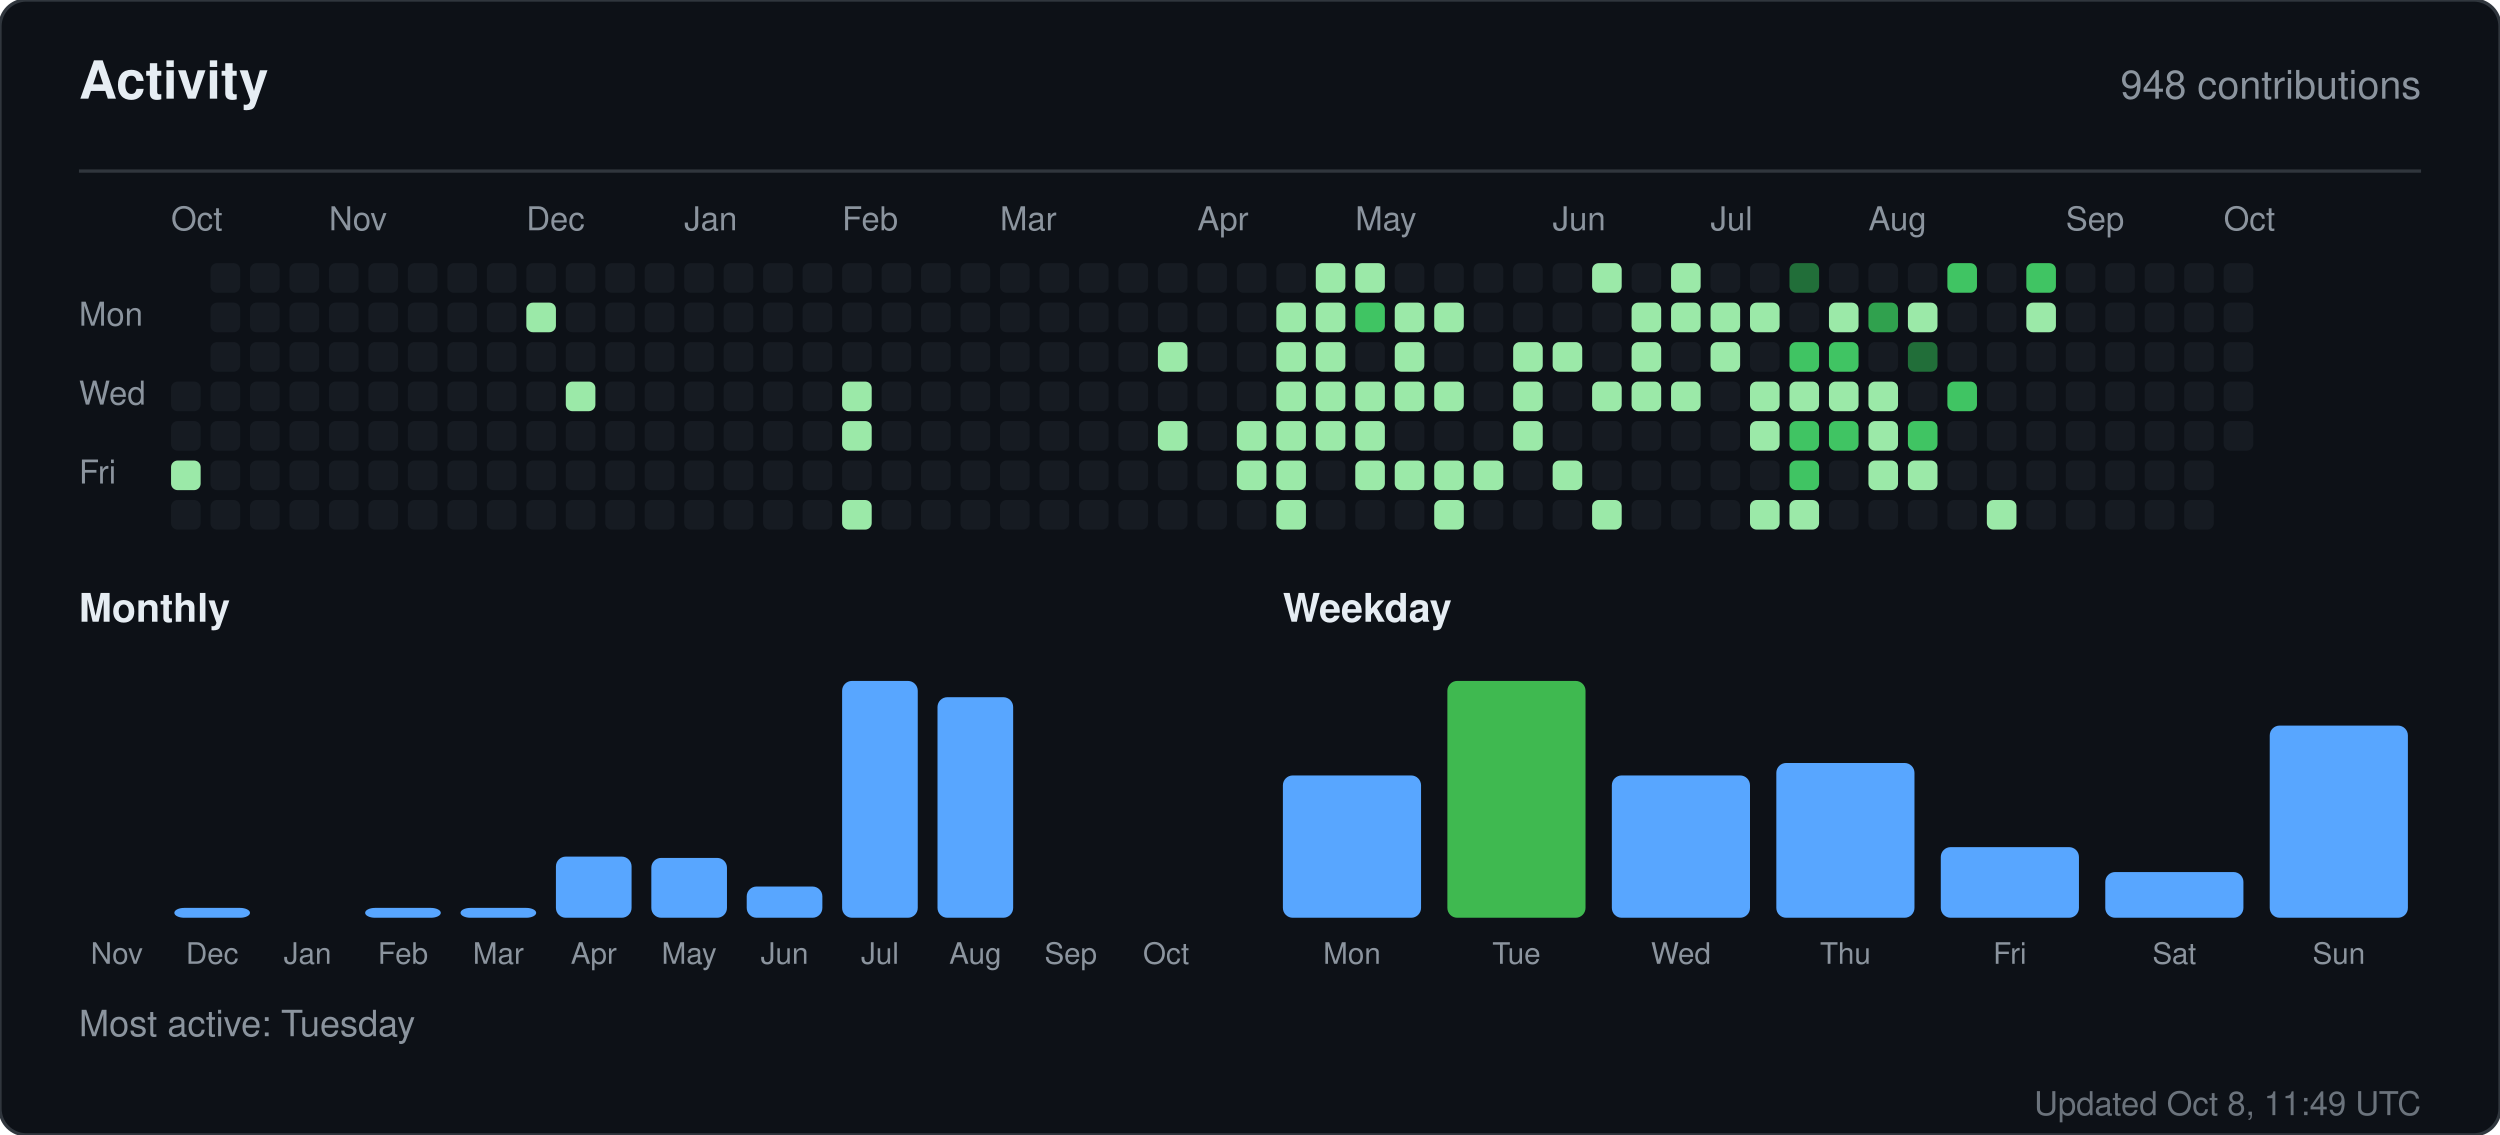
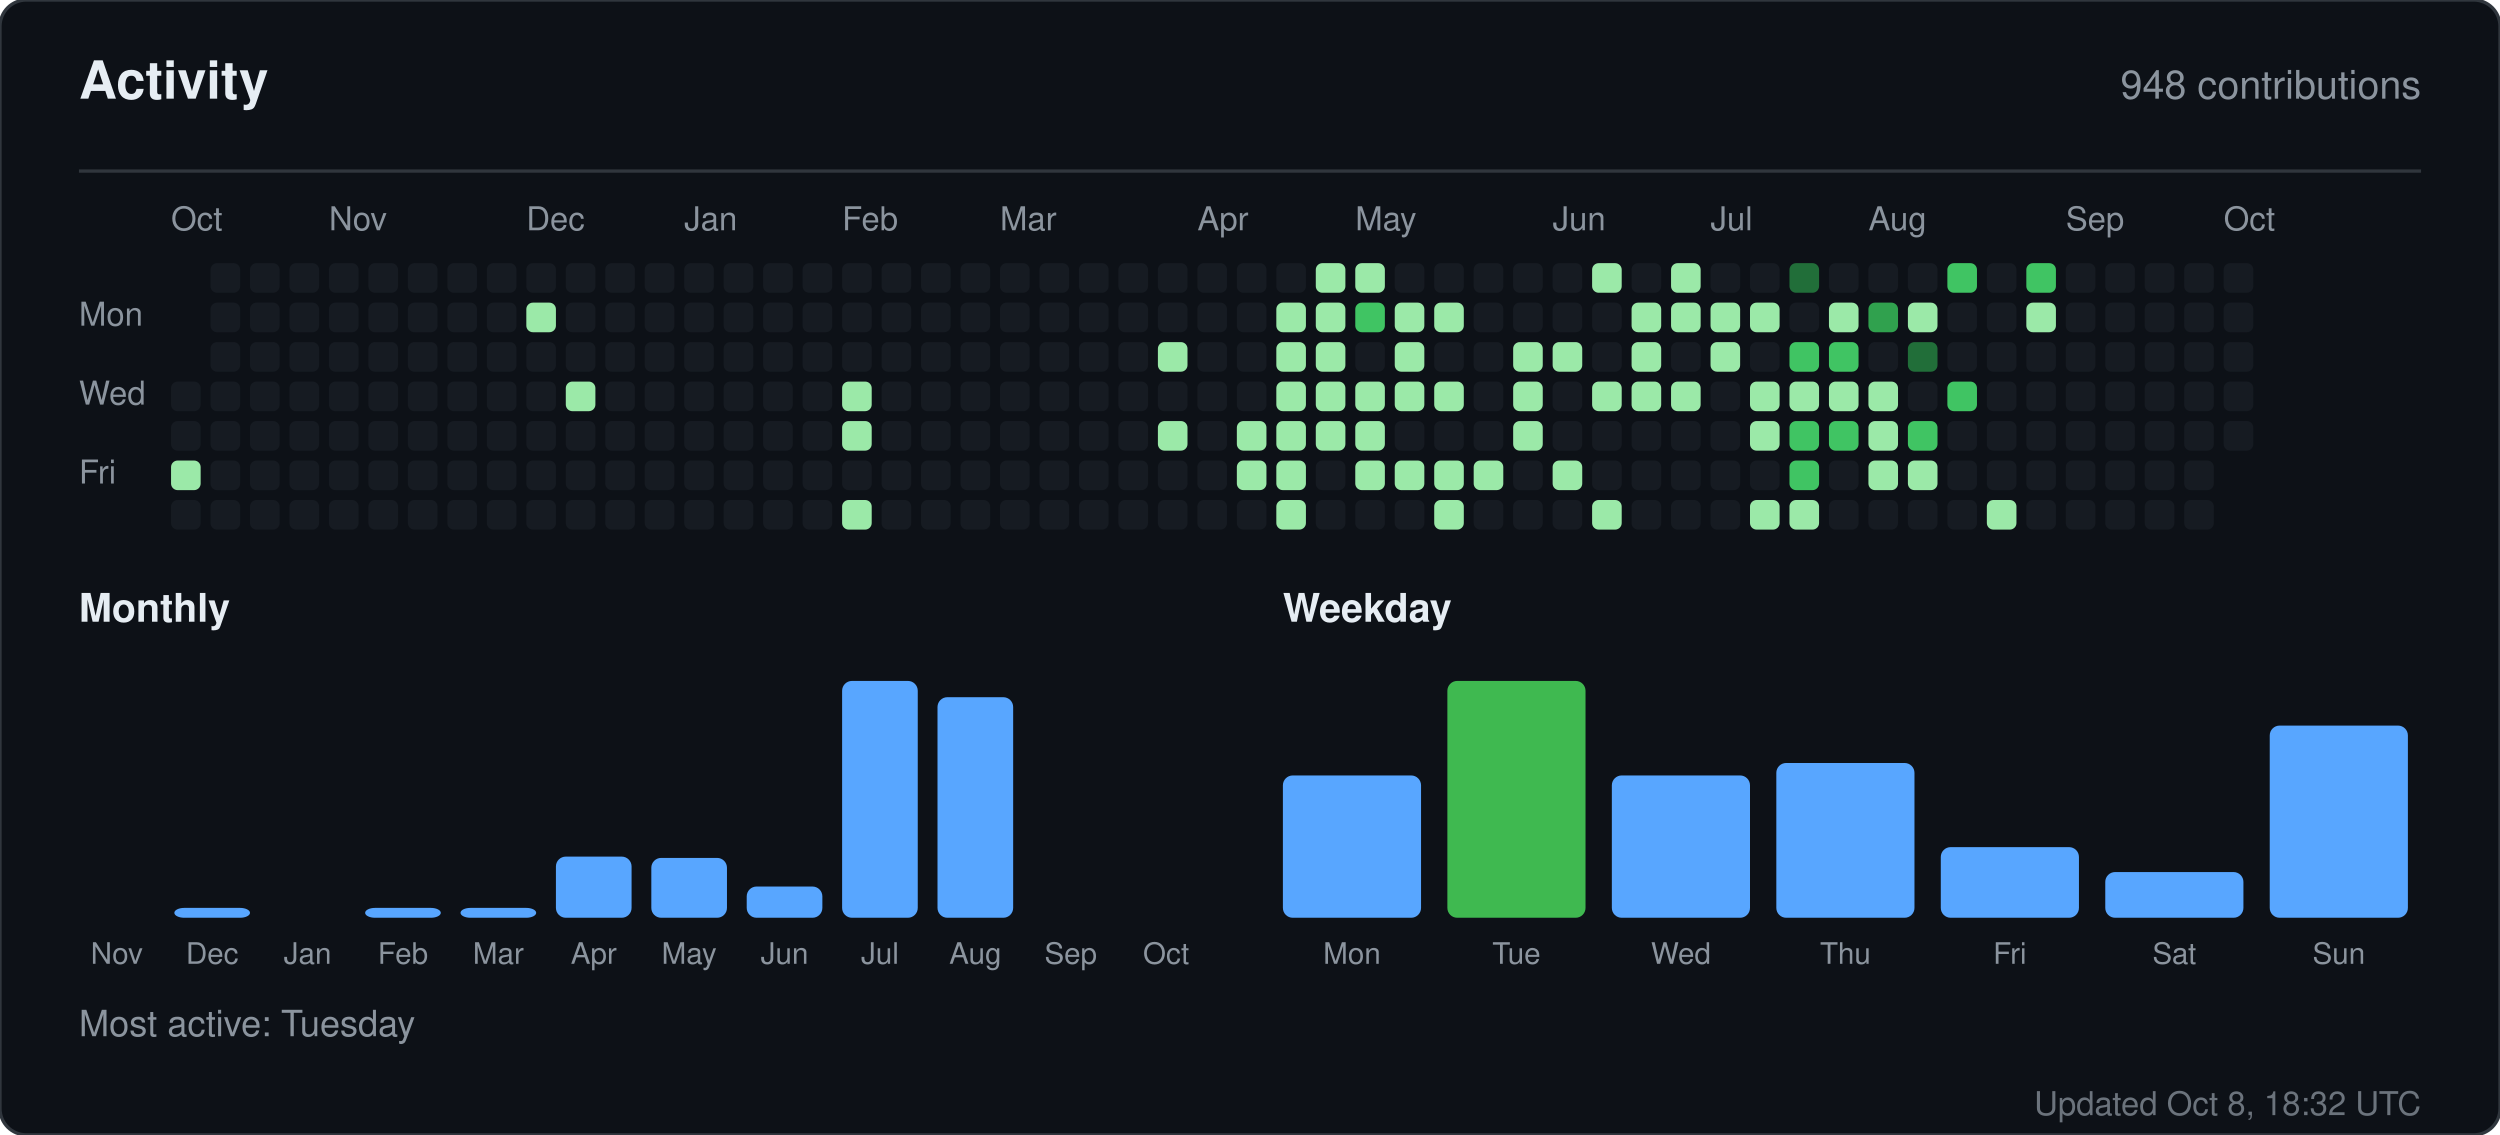
<svg xmlns="http://www.w3.org/2000/svg" width="760" height="345" viewBox="0 0 760 345" role="img" aria-label="Activity for sandiirawan12">
  <rect width="760" height="345" rx="8" fill="#0d1117" stroke="#30363d" />
  <g font-family="-apple-system, BlinkMacSystemFont, Segoe UI, Helvetica, Arial, sans-serif">
    <text x="24" y="30" fill="#e6edf3" font-size="16" font-weight="700">Activity</text>
    <text x="736" y="30" fill="#8b949e" font-size="12" text-anchor="end">948 contributions</text>
    <line x1="24" y1="52" x2="736" y2="52" stroke="#30363d" />
    <text x="52" y="70" fill="#8b949e" font-size="10">Oct</text>
    <text x="100" y="70" fill="#8b949e" font-size="10">Nov</text>
    <text x="160" y="70" fill="#8b949e" font-size="10">Dec</text>
    <text x="208" y="70" fill="#8b949e" font-size="10">Jan</text>
    <text x="256" y="70" fill="#8b949e" font-size="10">Feb</text>
    <text x="304" y="70" fill="#8b949e" font-size="10">Mar</text>
    <text x="364" y="70" fill="#8b949e" font-size="10">Apr</text>
    <text x="412" y="70" fill="#8b949e" font-size="10">May</text>
    <text x="472" y="70" fill="#8b949e" font-size="10">Jun</text>
    <text x="520" y="70" fill="#8b949e" font-size="10">Jul</text>
    <text x="568" y="70" fill="#8b949e" font-size="10">Aug</text>
    <text x="628" y="70" fill="#8b949e" font-size="10">Sep</text>
    <text x="676" y="70" fill="#8b949e" font-size="10">Oct</text>
    <text x="24" y="99" fill="#8b949e" font-size="10">Mon</text>
    <text x="24" y="123" fill="#8b949e" font-size="10">Wed</text>
    <text x="24" y="147" fill="#8b949e" font-size="10">Fri</text>
    <rect x="52" y="116" width="9" height="9" rx="2" fill="#161b22" />
    <rect x="52" y="128" width="9" height="9" rx="2" fill="#161b22" />
    <rect x="52" y="140" width="9" height="9" rx="2" fill="#9be9a8" />
    <rect x="52" y="152" width="9" height="9" rx="2" fill="#161b22" />
    <rect x="64" y="80" width="9" height="9" rx="2" fill="#161b22" />
    <rect x="64" y="92" width="9" height="9" rx="2" fill="#161b22" />
    <rect x="64" y="104" width="9" height="9" rx="2" fill="#161b22" />
    <rect x="64" y="116" width="9" height="9" rx="2" fill="#161b22" />
    <rect x="64" y="128" width="9" height="9" rx="2" fill="#161b22" />
    <rect x="64" y="140" width="9" height="9" rx="2" fill="#161b22" />
    <rect x="64" y="152" width="9" height="9" rx="2" fill="#161b22" />
    <rect x="76" y="80" width="9" height="9" rx="2" fill="#161b22" />
    <rect x="76" y="92" width="9" height="9" rx="2" fill="#161b22" />
    <rect x="76" y="104" width="9" height="9" rx="2" fill="#161b22" />
    <rect x="76" y="116" width="9" height="9" rx="2" fill="#161b22" />
    <rect x="76" y="128" width="9" height="9" rx="2" fill="#161b22" />
    <rect x="76" y="140" width="9" height="9" rx="2" fill="#161b22" />
    <rect x="76" y="152" width="9" height="9" rx="2" fill="#161b22" />
    <rect x="88" y="80" width="9" height="9" rx="2" fill="#161b22" />
    <rect x="88" y="92" width="9" height="9" rx="2" fill="#161b22" />
    <rect x="88" y="104" width="9" height="9" rx="2" fill="#161b22" />
    <rect x="88" y="116" width="9" height="9" rx="2" fill="#161b22" />
    <rect x="88" y="128" width="9" height="9" rx="2" fill="#161b22" />
    <rect x="88" y="140" width="9" height="9" rx="2" fill="#161b22" />
    <rect x="88" y="152" width="9" height="9" rx="2" fill="#161b22" />
    <rect x="100" y="80" width="9" height="9" rx="2" fill="#161b22" />
    <rect x="100" y="92" width="9" height="9" rx="2" fill="#161b22" />
    <rect x="100" y="104" width="9" height="9" rx="2" fill="#161b22" />
    <rect x="100" y="116" width="9" height="9" rx="2" fill="#161b22" />
    <rect x="100" y="128" width="9" height="9" rx="2" fill="#161b22" />
    <rect x="100" y="140" width="9" height="9" rx="2" fill="#161b22" />
    <rect x="100" y="152" width="9" height="9" rx="2" fill="#161b22" />
    <rect x="112" y="80" width="9" height="9" rx="2" fill="#161b22" />
    <rect x="112" y="92" width="9" height="9" rx="2" fill="#161b22" />
    <rect x="112" y="104" width="9" height="9" rx="2" fill="#161b22" />
    <rect x="112" y="116" width="9" height="9" rx="2" fill="#161b22" />
    <rect x="112" y="128" width="9" height="9" rx="2" fill="#161b22" />
    <rect x="112" y="140" width="9" height="9" rx="2" fill="#161b22" />
    <rect x="112" y="152" width="9" height="9" rx="2" fill="#161b22" />
    <rect x="124" y="80" width="9" height="9" rx="2" fill="#161b22" />
    <rect x="124" y="92" width="9" height="9" rx="2" fill="#161b22" />
    <rect x="124" y="104" width="9" height="9" rx="2" fill="#161b22" />
    <rect x="124" y="116" width="9" height="9" rx="2" fill="#161b22" />
    <rect x="124" y="128" width="9" height="9" rx="2" fill="#161b22" />
    <rect x="124" y="140" width="9" height="9" rx="2" fill="#161b22" />
    <rect x="124" y="152" width="9" height="9" rx="2" fill="#161b22" />
    <rect x="136" y="80" width="9" height="9" rx="2" fill="#161b22" />
    <rect x="136" y="92" width="9" height="9" rx="2" fill="#161b22" />
    <rect x="136" y="104" width="9" height="9" rx="2" fill="#161b22" />
    <rect x="136" y="116" width="9" height="9" rx="2" fill="#161b22" />
    <rect x="136" y="128" width="9" height="9" rx="2" fill="#161b22" />
    <rect x="136" y="140" width="9" height="9" rx="2" fill="#161b22" />
    <rect x="136" y="152" width="9" height="9" rx="2" fill="#161b22" />
    <rect x="148" y="80" width="9" height="9" rx="2" fill="#161b22" />
    <rect x="148" y="92" width="9" height="9" rx="2" fill="#161b22" />
    <rect x="148" y="104" width="9" height="9" rx="2" fill="#161b22" />
    <rect x="148" y="116" width="9" height="9" rx="2" fill="#161b22" />
    <rect x="148" y="128" width="9" height="9" rx="2" fill="#161b22" />
    <rect x="148" y="140" width="9" height="9" rx="2" fill="#161b22" />
    <rect x="148" y="152" width="9" height="9" rx="2" fill="#161b22" />
    <rect x="160" y="80" width="9" height="9" rx="2" fill="#161b22" />
    <rect x="160" y="92" width="9" height="9" rx="2" fill="#9be9a8" />
    <rect x="160" y="104" width="9" height="9" rx="2" fill="#161b22" />
    <rect x="160" y="116" width="9" height="9" rx="2" fill="#161b22" />
    <rect x="160" y="128" width="9" height="9" rx="2" fill="#161b22" />
    <rect x="160" y="140" width="9" height="9" rx="2" fill="#161b22" />
    <rect x="160" y="152" width="9" height="9" rx="2" fill="#161b22" />
    <rect x="172" y="80" width="9" height="9" rx="2" fill="#161b22" />
    <rect x="172" y="92" width="9" height="9" rx="2" fill="#161b22" />
    <rect x="172" y="104" width="9" height="9" rx="2" fill="#161b22" />
    <rect x="172" y="116" width="9" height="9" rx="2" fill="#9be9a8" />
    <rect x="172" y="128" width="9" height="9" rx="2" fill="#161b22" />
    <rect x="172" y="140" width="9" height="9" rx="2" fill="#161b22" />
    <rect x="172" y="152" width="9" height="9" rx="2" fill="#161b22" />
    <rect x="184" y="80" width="9" height="9" rx="2" fill="#161b22" />
    <rect x="184" y="92" width="9" height="9" rx="2" fill="#161b22" />
    <rect x="184" y="104" width="9" height="9" rx="2" fill="#161b22" />
    <rect x="184" y="116" width="9" height="9" rx="2" fill="#161b22" />
    <rect x="184" y="128" width="9" height="9" rx="2" fill="#161b22" />
    <rect x="184" y="140" width="9" height="9" rx="2" fill="#161b22" />
    <rect x="184" y="152" width="9" height="9" rx="2" fill="#161b22" />
    <rect x="196" y="80" width="9" height="9" rx="2" fill="#161b22" />
    <rect x="196" y="92" width="9" height="9" rx="2" fill="#161b22" />
    <rect x="196" y="104" width="9" height="9" rx="2" fill="#161b22" />
    <rect x="196" y="116" width="9" height="9" rx="2" fill="#161b22" />
    <rect x="196" y="128" width="9" height="9" rx="2" fill="#161b22" />
    <rect x="196" y="140" width="9" height="9" rx="2" fill="#161b22" />
    <rect x="196" y="152" width="9" height="9" rx="2" fill="#161b22" />
    <rect x="208" y="80" width="9" height="9" rx="2" fill="#161b22" />
    <rect x="208" y="92" width="9" height="9" rx="2" fill="#161b22" />
    <rect x="208" y="104" width="9" height="9" rx="2" fill="#161b22" />
    <rect x="208" y="116" width="9" height="9" rx="2" fill="#161b22" />
    <rect x="208" y="128" width="9" height="9" rx="2" fill="#161b22" />
    <rect x="208" y="140" width="9" height="9" rx="2" fill="#161b22" />
    <rect x="208" y="152" width="9" height="9" rx="2" fill="#161b22" />
    <rect x="220" y="80" width="9" height="9" rx="2" fill="#161b22" />
    <rect x="220" y="92" width="9" height="9" rx="2" fill="#161b22" />
    <rect x="220" y="104" width="9" height="9" rx="2" fill="#161b22" />
    <rect x="220" y="116" width="9" height="9" rx="2" fill="#161b22" />
    <rect x="220" y="128" width="9" height="9" rx="2" fill="#161b22" />
    <rect x="220" y="140" width="9" height="9" rx="2" fill="#161b22" />
    <rect x="220" y="152" width="9" height="9" rx="2" fill="#161b22" />
    <rect x="232" y="80" width="9" height="9" rx="2" fill="#161b22" />
    <rect x="232" y="92" width="9" height="9" rx="2" fill="#161b22" />
    <rect x="232" y="104" width="9" height="9" rx="2" fill="#161b22" />
    <rect x="232" y="116" width="9" height="9" rx="2" fill="#161b22" />
    <rect x="232" y="128" width="9" height="9" rx="2" fill="#161b22" />
    <rect x="232" y="140" width="9" height="9" rx="2" fill="#161b22" />
    <rect x="232" y="152" width="9" height="9" rx="2" fill="#161b22" />
    <rect x="244" y="80" width="9" height="9" rx="2" fill="#161b22" />
    <rect x="244" y="92" width="9" height="9" rx="2" fill="#161b22" />
    <rect x="244" y="104" width="9" height="9" rx="2" fill="#161b22" />
    <rect x="244" y="116" width="9" height="9" rx="2" fill="#161b22" />
    <rect x="244" y="128" width="9" height="9" rx="2" fill="#161b22" />
    <rect x="244" y="140" width="9" height="9" rx="2" fill="#161b22" />
    <rect x="244" y="152" width="9" height="9" rx="2" fill="#161b22" />
    <rect x="256" y="80" width="9" height="9" rx="2" fill="#161b22" />
    <rect x="256" y="92" width="9" height="9" rx="2" fill="#161b22" />
    <rect x="256" y="104" width="9" height="9" rx="2" fill="#161b22" />
    <rect x="256" y="116" width="9" height="9" rx="2" fill="#9be9a8" />
    <rect x="256" y="128" width="9" height="9" rx="2" fill="#9be9a8" />
    <rect x="256" y="140" width="9" height="9" rx="2" fill="#161b22" />
    <rect x="256" y="152" width="9" height="9" rx="2" fill="#9be9a8" />
    <rect x="268" y="80" width="9" height="9" rx="2" fill="#161b22" />
    <rect x="268" y="92" width="9" height="9" rx="2" fill="#161b22" />
    <rect x="268" y="104" width="9" height="9" rx="2" fill="#161b22" />
    <rect x="268" y="116" width="9" height="9" rx="2" fill="#161b22" />
    <rect x="268" y="128" width="9" height="9" rx="2" fill="#161b22" />
    <rect x="268" y="140" width="9" height="9" rx="2" fill="#161b22" />
    <rect x="268" y="152" width="9" height="9" rx="2" fill="#161b22" />
    <rect x="280" y="80" width="9" height="9" rx="2" fill="#161b22" />
    <rect x="280" y="92" width="9" height="9" rx="2" fill="#161b22" />
    <rect x="280" y="104" width="9" height="9" rx="2" fill="#161b22" />
    <rect x="280" y="116" width="9" height="9" rx="2" fill="#161b22" />
    <rect x="280" y="128" width="9" height="9" rx="2" fill="#161b22" />
    <rect x="280" y="140" width="9" height="9" rx="2" fill="#161b22" />
    <rect x="280" y="152" width="9" height="9" rx="2" fill="#161b22" />
    <rect x="292" y="80" width="9" height="9" rx="2" fill="#161b22" />
    <rect x="292" y="92" width="9" height="9" rx="2" fill="#161b22" />
    <rect x="292" y="104" width="9" height="9" rx="2" fill="#161b22" />
    <rect x="292" y="116" width="9" height="9" rx="2" fill="#161b22" />
    <rect x="292" y="128" width="9" height="9" rx="2" fill="#161b22" />
    <rect x="292" y="140" width="9" height="9" rx="2" fill="#161b22" />
    <rect x="292" y="152" width="9" height="9" rx="2" fill="#161b22" />
    <rect x="304" y="80" width="9" height="9" rx="2" fill="#161b22" />
    <rect x="304" y="92" width="9" height="9" rx="2" fill="#161b22" />
    <rect x="304" y="104" width="9" height="9" rx="2" fill="#161b22" />
    <rect x="304" y="116" width="9" height="9" rx="2" fill="#161b22" />
    <rect x="304" y="128" width="9" height="9" rx="2" fill="#161b22" />
    <rect x="304" y="140" width="9" height="9" rx="2" fill="#161b22" />
    <rect x="304" y="152" width="9" height="9" rx="2" fill="#161b22" />
    <rect x="316" y="80" width="9" height="9" rx="2" fill="#161b22" />
    <rect x="316" y="92" width="9" height="9" rx="2" fill="#161b22" />
    <rect x="316" y="104" width="9" height="9" rx="2" fill="#161b22" />
    <rect x="316" y="116" width="9" height="9" rx="2" fill="#161b22" />
    <rect x="316" y="128" width="9" height="9" rx="2" fill="#161b22" />
    <rect x="316" y="140" width="9" height="9" rx="2" fill="#161b22" />
    <rect x="316" y="152" width="9" height="9" rx="2" fill="#161b22" />
    <rect x="328" y="80" width="9" height="9" rx="2" fill="#161b22" />
    <rect x="328" y="92" width="9" height="9" rx="2" fill="#161b22" />
    <rect x="328" y="104" width="9" height="9" rx="2" fill="#161b22" />
    <rect x="328" y="116" width="9" height="9" rx="2" fill="#161b22" />
    <rect x="328" y="128" width="9" height="9" rx="2" fill="#161b22" />
    <rect x="328" y="140" width="9" height="9" rx="2" fill="#161b22" />
    <rect x="328" y="152" width="9" height="9" rx="2" fill="#161b22" />
    <rect x="340" y="80" width="9" height="9" rx="2" fill="#161b22" />
    <rect x="340" y="92" width="9" height="9" rx="2" fill="#161b22" />
    <rect x="340" y="104" width="9" height="9" rx="2" fill="#161b22" />
    <rect x="340" y="116" width="9" height="9" rx="2" fill="#161b22" />
    <rect x="340" y="128" width="9" height="9" rx="2" fill="#161b22" />
    <rect x="340" y="140" width="9" height="9" rx="2" fill="#161b22" />
    <rect x="340" y="152" width="9" height="9" rx="2" fill="#161b22" />
    <rect x="352" y="80" width="9" height="9" rx="2" fill="#161b22" />
    <rect x="352" y="92" width="9" height="9" rx="2" fill="#161b22" />
    <rect x="352" y="104" width="9" height="9" rx="2" fill="#9be9a8" />
    <rect x="352" y="116" width="9" height="9" rx="2" fill="#161b22" />
    <rect x="352" y="128" width="9" height="9" rx="2" fill="#9be9a8" />
    <rect x="352" y="140" width="9" height="9" rx="2" fill="#161b22" />
    <rect x="352" y="152" width="9" height="9" rx="2" fill="#161b22" />
    <rect x="364" y="80" width="9" height="9" rx="2" fill="#161b22" />
    <rect x="364" y="92" width="9" height="9" rx="2" fill="#161b22" />
    <rect x="364" y="104" width="9" height="9" rx="2" fill="#161b22" />
    <rect x="364" y="116" width="9" height="9" rx="2" fill="#161b22" />
    <rect x="364" y="128" width="9" height="9" rx="2" fill="#161b22" />
    <rect x="364" y="140" width="9" height="9" rx="2" fill="#161b22" />
    <rect x="364" y="152" width="9" height="9" rx="2" fill="#161b22" />
    <rect x="376" y="80" width="9" height="9" rx="2" fill="#161b22" />
    <rect x="376" y="92" width="9" height="9" rx="2" fill="#161b22" />
    <rect x="376" y="104" width="9" height="9" rx="2" fill="#161b22" />
    <rect x="376" y="116" width="9" height="9" rx="2" fill="#161b22" />
    <rect x="376" y="128" width="9" height="9" rx="2" fill="#9be9a8" />
    <rect x="376" y="140" width="9" height="9" rx="2" fill="#9be9a8" />
    <rect x="376" y="152" width="9" height="9" rx="2" fill="#161b22" />
    <rect x="388" y="80" width="9" height="9" rx="2" fill="#161b22" />
    <rect x="388" y="92" width="9" height="9" rx="2" fill="#9be9a8" />
    <rect x="388" y="104" width="9" height="9" rx="2" fill="#9be9a8" />
    <rect x="388" y="116" width="9" height="9" rx="2" fill="#9be9a8" />
    <rect x="388" y="128" width="9" height="9" rx="2" fill="#9be9a8" />
    <rect x="388" y="140" width="9" height="9" rx="2" fill="#9be9a8" />
    <rect x="388" y="152" width="9" height="9" rx="2" fill="#9be9a8" />
    <rect x="400" y="80" width="9" height="9" rx="2" fill="#9be9a8" />
    <rect x="400" y="92" width="9" height="9" rx="2" fill="#9be9a8" />
    <rect x="400" y="104" width="9" height="9" rx="2" fill="#9be9a8" />
    <rect x="400" y="116" width="9" height="9" rx="2" fill="#9be9a8" />
    <rect x="400" y="128" width="9" height="9" rx="2" fill="#9be9a8" />
    <rect x="400" y="140" width="9" height="9" rx="2" fill="#161b22" />
    <rect x="400" y="152" width="9" height="9" rx="2" fill="#161b22" />
    <rect x="412" y="80" width="9" height="9" rx="2" fill="#9be9a8" />
    <rect x="412" y="92" width="9" height="9" rx="2" fill="#40c463" />
    <rect x="412" y="104" width="9" height="9" rx="2" fill="#161b22" />
    <rect x="412" y="116" width="9" height="9" rx="2" fill="#9be9a8" />
    <rect x="412" y="128" width="9" height="9" rx="2" fill="#9be9a8" />
    <rect x="412" y="140" width="9" height="9" rx="2" fill="#9be9a8" />
    <rect x="412" y="152" width="9" height="9" rx="2" fill="#161b22" />
    <rect x="424" y="80" width="9" height="9" rx="2" fill="#161b22" />
    <rect x="424" y="92" width="9" height="9" rx="2" fill="#9be9a8" />
    <rect x="424" y="104" width="9" height="9" rx="2" fill="#9be9a8" />
    <rect x="424" y="116" width="9" height="9" rx="2" fill="#9be9a8" />
    <rect x="424" y="128" width="9" height="9" rx="2" fill="#161b22" />
    <rect x="424" y="140" width="9" height="9" rx="2" fill="#9be9a8" />
    <rect x="424" y="152" width="9" height="9" rx="2" fill="#161b22" />
    <rect x="436" y="80" width="9" height="9" rx="2" fill="#161b22" />
    <rect x="436" y="92" width="9" height="9" rx="2" fill="#9be9a8" />
    <rect x="436" y="104" width="9" height="9" rx="2" fill="#161b22" />
    <rect x="436" y="116" width="9" height="9" rx="2" fill="#9be9a8" />
    <rect x="436" y="128" width="9" height="9" rx="2" fill="#161b22" />
    <rect x="436" y="140" width="9" height="9" rx="2" fill="#9be9a8" />
    <rect x="436" y="152" width="9" height="9" rx="2" fill="#9be9a8" />
    <rect x="448" y="80" width="9" height="9" rx="2" fill="#161b22" />
    <rect x="448" y="92" width="9" height="9" rx="2" fill="#161b22" />
    <rect x="448" y="104" width="9" height="9" rx="2" fill="#161b22" />
    <rect x="448" y="116" width="9" height="9" rx="2" fill="#161b22" />
    <rect x="448" y="128" width="9" height="9" rx="2" fill="#161b22" />
    <rect x="448" y="140" width="9" height="9" rx="2" fill="#9be9a8" />
    <rect x="448" y="152" width="9" height="9" rx="2" fill="#161b22" />
    <rect x="460" y="80" width="9" height="9" rx="2" fill="#161b22" />
    <rect x="460" y="92" width="9" height="9" rx="2" fill="#161b22" />
    <rect x="460" y="104" width="9" height="9" rx="2" fill="#9be9a8" />
    <rect x="460" y="116" width="9" height="9" rx="2" fill="#9be9a8" />
    <rect x="460" y="128" width="9" height="9" rx="2" fill="#9be9a8" />
    <rect x="460" y="140" width="9" height="9" rx="2" fill="#161b22" />
    <rect x="460" y="152" width="9" height="9" rx="2" fill="#161b22" />
    <rect x="472" y="80" width="9" height="9" rx="2" fill="#161b22" />
    <rect x="472" y="92" width="9" height="9" rx="2" fill="#161b22" />
    <rect x="472" y="104" width="9" height="9" rx="2" fill="#9be9a8" />
    <rect x="472" y="116" width="9" height="9" rx="2" fill="#161b22" />
    <rect x="472" y="128" width="9" height="9" rx="2" fill="#161b22" />
    <rect x="472" y="140" width="9" height="9" rx="2" fill="#9be9a8" />
    <rect x="472" y="152" width="9" height="9" rx="2" fill="#161b22" />
    <rect x="484" y="80" width="9" height="9" rx="2" fill="#9be9a8" />
    <rect x="484" y="92" width="9" height="9" rx="2" fill="#161b22" />
    <rect x="484" y="104" width="9" height="9" rx="2" fill="#161b22" />
    <rect x="484" y="116" width="9" height="9" rx="2" fill="#9be9a8" />
    <rect x="484" y="128" width="9" height="9" rx="2" fill="#161b22" />
    <rect x="484" y="140" width="9" height="9" rx="2" fill="#161b22" />
    <rect x="484" y="152" width="9" height="9" rx="2" fill="#9be9a8" />
    <rect x="496" y="80" width="9" height="9" rx="2" fill="#161b22" />
    <rect x="496" y="92" width="9" height="9" rx="2" fill="#9be9a8" />
    <rect x="496" y="104" width="9" height="9" rx="2" fill="#9be9a8" />
    <rect x="496" y="116" width="9" height="9" rx="2" fill="#9be9a8" />
    <rect x="496" y="128" width="9" height="9" rx="2" fill="#161b22" />
    <rect x="496" y="140" width="9" height="9" rx="2" fill="#161b22" />
    <rect x="496" y="152" width="9" height="9" rx="2" fill="#161b22" />
    <rect x="508" y="80" width="9" height="9" rx="2" fill="#9be9a8" />
    <rect x="508" y="92" width="9" height="9" rx="2" fill="#9be9a8" />
    <rect x="508" y="104" width="9" height="9" rx="2" fill="#161b22" />
    <rect x="508" y="116" width="9" height="9" rx="2" fill="#9be9a8" />
    <rect x="508" y="128" width="9" height="9" rx="2" fill="#161b22" />
    <rect x="508" y="140" width="9" height="9" rx="2" fill="#161b22" />
    <rect x="508" y="152" width="9" height="9" rx="2" fill="#161b22" />
    <rect x="520" y="80" width="9" height="9" rx="2" fill="#161b22" />
    <rect x="520" y="92" width="9" height="9" rx="2" fill="#9be9a8" />
    <rect x="520" y="104" width="9" height="9" rx="2" fill="#9be9a8" />
    <rect x="520" y="116" width="9" height="9" rx="2" fill="#161b22" />
    <rect x="520" y="128" width="9" height="9" rx="2" fill="#161b22" />
    <rect x="520" y="140" width="9" height="9" rx="2" fill="#161b22" />
    <rect x="520" y="152" width="9" height="9" rx="2" fill="#161b22" />
    <rect x="532" y="80" width="9" height="9" rx="2" fill="#161b22" />
    <rect x="532" y="92" width="9" height="9" rx="2" fill="#9be9a8" />
    <rect x="532" y="104" width="9" height="9" rx="2" fill="#161b22" />
    <rect x="532" y="116" width="9" height="9" rx="2" fill="#9be9a8" />
    <rect x="532" y="128" width="9" height="9" rx="2" fill="#9be9a8" />
    <rect x="532" y="140" width="9" height="9" rx="2" fill="#161b22" />
    <rect x="532" y="152" width="9" height="9" rx="2" fill="#9be9a8" />
    <rect x="544" y="80" width="9" height="9" rx="2" fill="#216e39" />
    <rect x="544" y="92" width="9" height="9" rx="2" fill="#161b22" />
    <rect x="544" y="104" width="9" height="9" rx="2" fill="#40c463" />
    <rect x="544" y="116" width="9" height="9" rx="2" fill="#9be9a8" />
    <rect x="544" y="128" width="9" height="9" rx="2" fill="#40c463" />
    <rect x="544" y="140" width="9" height="9" rx="2" fill="#40c463" />
    <rect x="544" y="152" width="9" height="9" rx="2" fill="#9be9a8" />
    <rect x="556" y="80" width="9" height="9" rx="2" fill="#161b22" />
    <rect x="556" y="92" width="9" height="9" rx="2" fill="#9be9a8" />
    <rect x="556" y="104" width="9" height="9" rx="2" fill="#40c463" />
    <rect x="556" y="116" width="9" height="9" rx="2" fill="#9be9a8" />
    <rect x="556" y="128" width="9" height="9" rx="2" fill="#40c463" />
    <rect x="556" y="140" width="9" height="9" rx="2" fill="#161b22" />
    <rect x="556" y="152" width="9" height="9" rx="2" fill="#161b22" />
    <rect x="568" y="80" width="9" height="9" rx="2" fill="#161b22" />
    <rect x="568" y="92" width="9" height="9" rx="2" fill="#30a14e" />
    <rect x="568" y="104" width="9" height="9" rx="2" fill="#161b22" />
    <rect x="568" y="116" width="9" height="9" rx="2" fill="#9be9a8" />
    <rect x="568" y="128" width="9" height="9" rx="2" fill="#9be9a8" />
    <rect x="568" y="140" width="9" height="9" rx="2" fill="#9be9a8" />
    <rect x="568" y="152" width="9" height="9" rx="2" fill="#161b22" />
    <rect x="580" y="80" width="9" height="9" rx="2" fill="#161b22" />
    <rect x="580" y="92" width="9" height="9" rx="2" fill="#9be9a8" />
    <rect x="580" y="104" width="9" height="9" rx="2" fill="#216e39" />
    <rect x="580" y="116" width="9" height="9" rx="2" fill="#161b22" />
    <rect x="580" y="128" width="9" height="9" rx="2" fill="#40c463" />
    <rect x="580" y="140" width="9" height="9" rx="2" fill="#9be9a8" />
    <rect x="580" y="152" width="9" height="9" rx="2" fill="#161b22" />
    <rect x="592" y="80" width="9" height="9" rx="2" fill="#40c463" />
    <rect x="592" y="92" width="9" height="9" rx="2" fill="#161b22" />
    <rect x="592" y="104" width="9" height="9" rx="2" fill="#161b22" />
    <rect x="592" y="116" width="9" height="9" rx="2" fill="#40c463" />
    <rect x="592" y="128" width="9" height="9" rx="2" fill="#161b22" />
    <rect x="592" y="140" width="9" height="9" rx="2" fill="#161b22" />
    <rect x="592" y="152" width="9" height="9" rx="2" fill="#161b22" />
    <rect x="604" y="80" width="9" height="9" rx="2" fill="#161b22" />
    <rect x="604" y="92" width="9" height="9" rx="2" fill="#161b22" />
    <rect x="604" y="104" width="9" height="9" rx="2" fill="#161b22" />
    <rect x="604" y="116" width="9" height="9" rx="2" fill="#161b22" />
    <rect x="604" y="128" width="9" height="9" rx="2" fill="#161b22" />
    <rect x="604" y="140" width="9" height="9" rx="2" fill="#161b22" />
    <rect x="604" y="152" width="9" height="9" rx="2" fill="#9be9a8" />
    <rect x="616" y="80" width="9" height="9" rx="2" fill="#40c463" />
    <rect x="616" y="92" width="9" height="9" rx="2" fill="#9be9a8" />
    <rect x="616" y="104" width="9" height="9" rx="2" fill="#161b22" />
    <rect x="616" y="116" width="9" height="9" rx="2" fill="#161b22" />
    <rect x="616" y="128" width="9" height="9" rx="2" fill="#161b22" />
    <rect x="616" y="140" width="9" height="9" rx="2" fill="#161b22" />
    <rect x="616" y="152" width="9" height="9" rx="2" fill="#161b22" />
    <rect x="628" y="80" width="9" height="9" rx="2" fill="#161b22" />
    <rect x="628" y="92" width="9" height="9" rx="2" fill="#161b22" />
    <rect x="628" y="104" width="9" height="9" rx="2" fill="#161b22" />
    <rect x="628" y="116" width="9" height="9" rx="2" fill="#161b22" />
    <rect x="628" y="128" width="9" height="9" rx="2" fill="#161b22" />
    <rect x="628" y="140" width="9" height="9" rx="2" fill="#161b22" />
    <rect x="628" y="152" width="9" height="9" rx="2" fill="#161b22" />
    <rect x="640" y="80" width="9" height="9" rx="2" fill="#161b22" />
    <rect x="640" y="92" width="9" height="9" rx="2" fill="#161b22" />
    <rect x="640" y="104" width="9" height="9" rx="2" fill="#161b22" />
    <rect x="640" y="116" width="9" height="9" rx="2" fill="#161b22" />
    <rect x="640" y="128" width="9" height="9" rx="2" fill="#161b22" />
    <rect x="640" y="140" width="9" height="9" rx="2" fill="#161b22" />
    <rect x="640" y="152" width="9" height="9" rx="2" fill="#161b22" />
    <rect x="652" y="80" width="9" height="9" rx="2" fill="#161b22" />
    <rect x="652" y="92" width="9" height="9" rx="2" fill="#161b22" />
    <rect x="652" y="104" width="9" height="9" rx="2" fill="#161b22" />
    <rect x="652" y="116" width="9" height="9" rx="2" fill="#161b22" />
    <rect x="652" y="128" width="9" height="9" rx="2" fill="#161b22" />
    <rect x="652" y="140" width="9" height="9" rx="2" fill="#161b22" />
    <rect x="652" y="152" width="9" height="9" rx="2" fill="#161b22" />
    <rect x="664" y="80" width="9" height="9" rx="2" fill="#161b22" />
    <rect x="664" y="92" width="9" height="9" rx="2" fill="#161b22" />
    <rect x="664" y="104" width="9" height="9" rx="2" fill="#161b22" />
    <rect x="664" y="116" width="9" height="9" rx="2" fill="#161b22" />
    <rect x="664" y="128" width="9" height="9" rx="2" fill="#161b22" />
    <rect x="664" y="140" width="9" height="9" rx="2" fill="#161b22" />
    <rect x="664" y="152" width="9" height="9" rx="2" fill="#161b22" />
    <rect x="676" y="80" width="9" height="9" rx="2" fill="#161b22" />
    <rect x="676" y="92" width="9" height="9" rx="2" fill="#161b22" />
    <rect x="676" y="104" width="9" height="9" rx="2" fill="#161b22" />
    <rect x="676" y="116" width="9" height="9" rx="2" fill="#161b22" />
    <rect x="676" y="128" width="9" height="9" rx="2" fill="#161b22" />
    <text x="24" y="189" fill="#e6edf3" font-size="12" font-weight="600">Monthly</text>
    <text x="390" y="189" fill="#e6edf3" font-size="12" font-weight="600">Weekday</text>
    <rect x="24" y="279" width="23" height="0" rx="3" fill="#58a6ff" />
    <text x="35.5" y="293" fill="#8b949e" font-size="9" text-anchor="middle">Nov</text>
    <rect x="53" y="276" width="23" height="3" rx="3" fill="#58a6ff" />
    <text x="64.5" y="293" fill="#8b949e" font-size="9" text-anchor="middle">Dec</text>
    <rect x="82" y="279" width="23" height="0" rx="3" fill="#58a6ff" />
    <text x="93.5" y="293" fill="#8b949e" font-size="9" text-anchor="middle">Jan</text>
    <rect x="111" y="276" width="23" height="3" rx="3" fill="#58a6ff" />
    <text x="122.5" y="293" fill="#8b949e" font-size="9" text-anchor="middle">Feb</text>
    <rect x="140" y="276" width="23" height="3" rx="3" fill="#58a6ff" />
    <text x="151.5" y="293" fill="#8b949e" font-size="9" text-anchor="middle">Mar</text>
    <rect x="169" y="260.407" width="23" height="18.593" rx="3" fill="#58a6ff" />
    <text x="180.5" y="293" fill="#8b949e" font-size="9" text-anchor="middle">Apr</text>
    <rect x="198" y="260.802" width="23" height="18.198" rx="3" fill="#58a6ff" />
    <text x="209.5" y="293" fill="#8b949e" font-size="9" text-anchor="middle">May</text>
    <rect x="227" y="269.505" width="23" height="9.495" rx="3" fill="#58a6ff" />
    <text x="238.5" y="293" fill="#8b949e" font-size="9" text-anchor="middle">Jun</text>
    <rect x="256" y="207" width="23" height="72" rx="3" fill="#58a6ff" />
    <text x="267.5" y="293" fill="#8b949e" font-size="9" text-anchor="middle">Jul</text>
    <rect x="285" y="211.945" width="23" height="67.055" rx="3" fill="#58a6ff" />
    <text x="296.5" y="293" fill="#8b949e" font-size="9" text-anchor="middle">Aug</text>
    <rect x="314" y="279" width="23" height="0" rx="3" fill="#58a6ff" />
    <text x="325.5" y="293" fill="#8b949e" font-size="9" text-anchor="middle">Sep</text>
    <rect x="343" y="279" width="23" height="0" rx="3" fill="#58a6ff" />
    <text x="354.5" y="293" fill="#8b949e" font-size="9" text-anchor="middle">Oct</text>
    <rect x="390" y="235.737" width="42" height="43.263" rx="3" fill="#58a6ff" />
    <text x="411" y="293" fill="#8b949e" font-size="9" text-anchor="middle">Mon</text>
    <rect x="440" y="207" width="42" height="72" rx="3" fill="#3fb950" />
    <text x="461" y="293" fill="#8b949e" font-size="9" text-anchor="middle">Tue</text>
    <rect x="490" y="235.737" width="42" height="43.263" rx="3" fill="#58a6ff" />
    <text x="511" y="293" fill="#8b949e" font-size="9" text-anchor="middle">Wed</text>
    <rect x="540" y="231.947" width="42" height="47.053" rx="3" fill="#58a6ff" />
    <text x="561" y="293" fill="#8b949e" font-size="9" text-anchor="middle">Thu</text>
    <rect x="590" y="257.526" width="42" height="21.474" rx="3" fill="#58a6ff" />
    <text x="611" y="293" fill="#8b949e" font-size="9" text-anchor="middle">Fri</text>
    <rect x="640" y="265.105" width="42" height="13.895" rx="3" fill="#58a6ff" />
    <text x="661" y="293" fill="#8b949e" font-size="9" text-anchor="middle">Sat</text>
    <rect x="690" y="220.579" width="42" height="58.421" rx="3" fill="#58a6ff" />
    <text x="711" y="293" fill="#8b949e" font-size="9" text-anchor="middle">Sun</text>
    <text x="24" y="315" fill="#8b949e" font-size="11">Most active: Tuesday</text>
-     <text x="736" y="339" fill="#8b949e" font-size="10" text-anchor="end" opacity="0.75">Updated Oct 8, 11:49 UTC</text>
+     <text x="736" y="339" fill="#8b949e" font-size="10" text-anchor="end" opacity="0.75">Updated Oct 8, 18:32 UTC</text>
  </g>
</svg>
